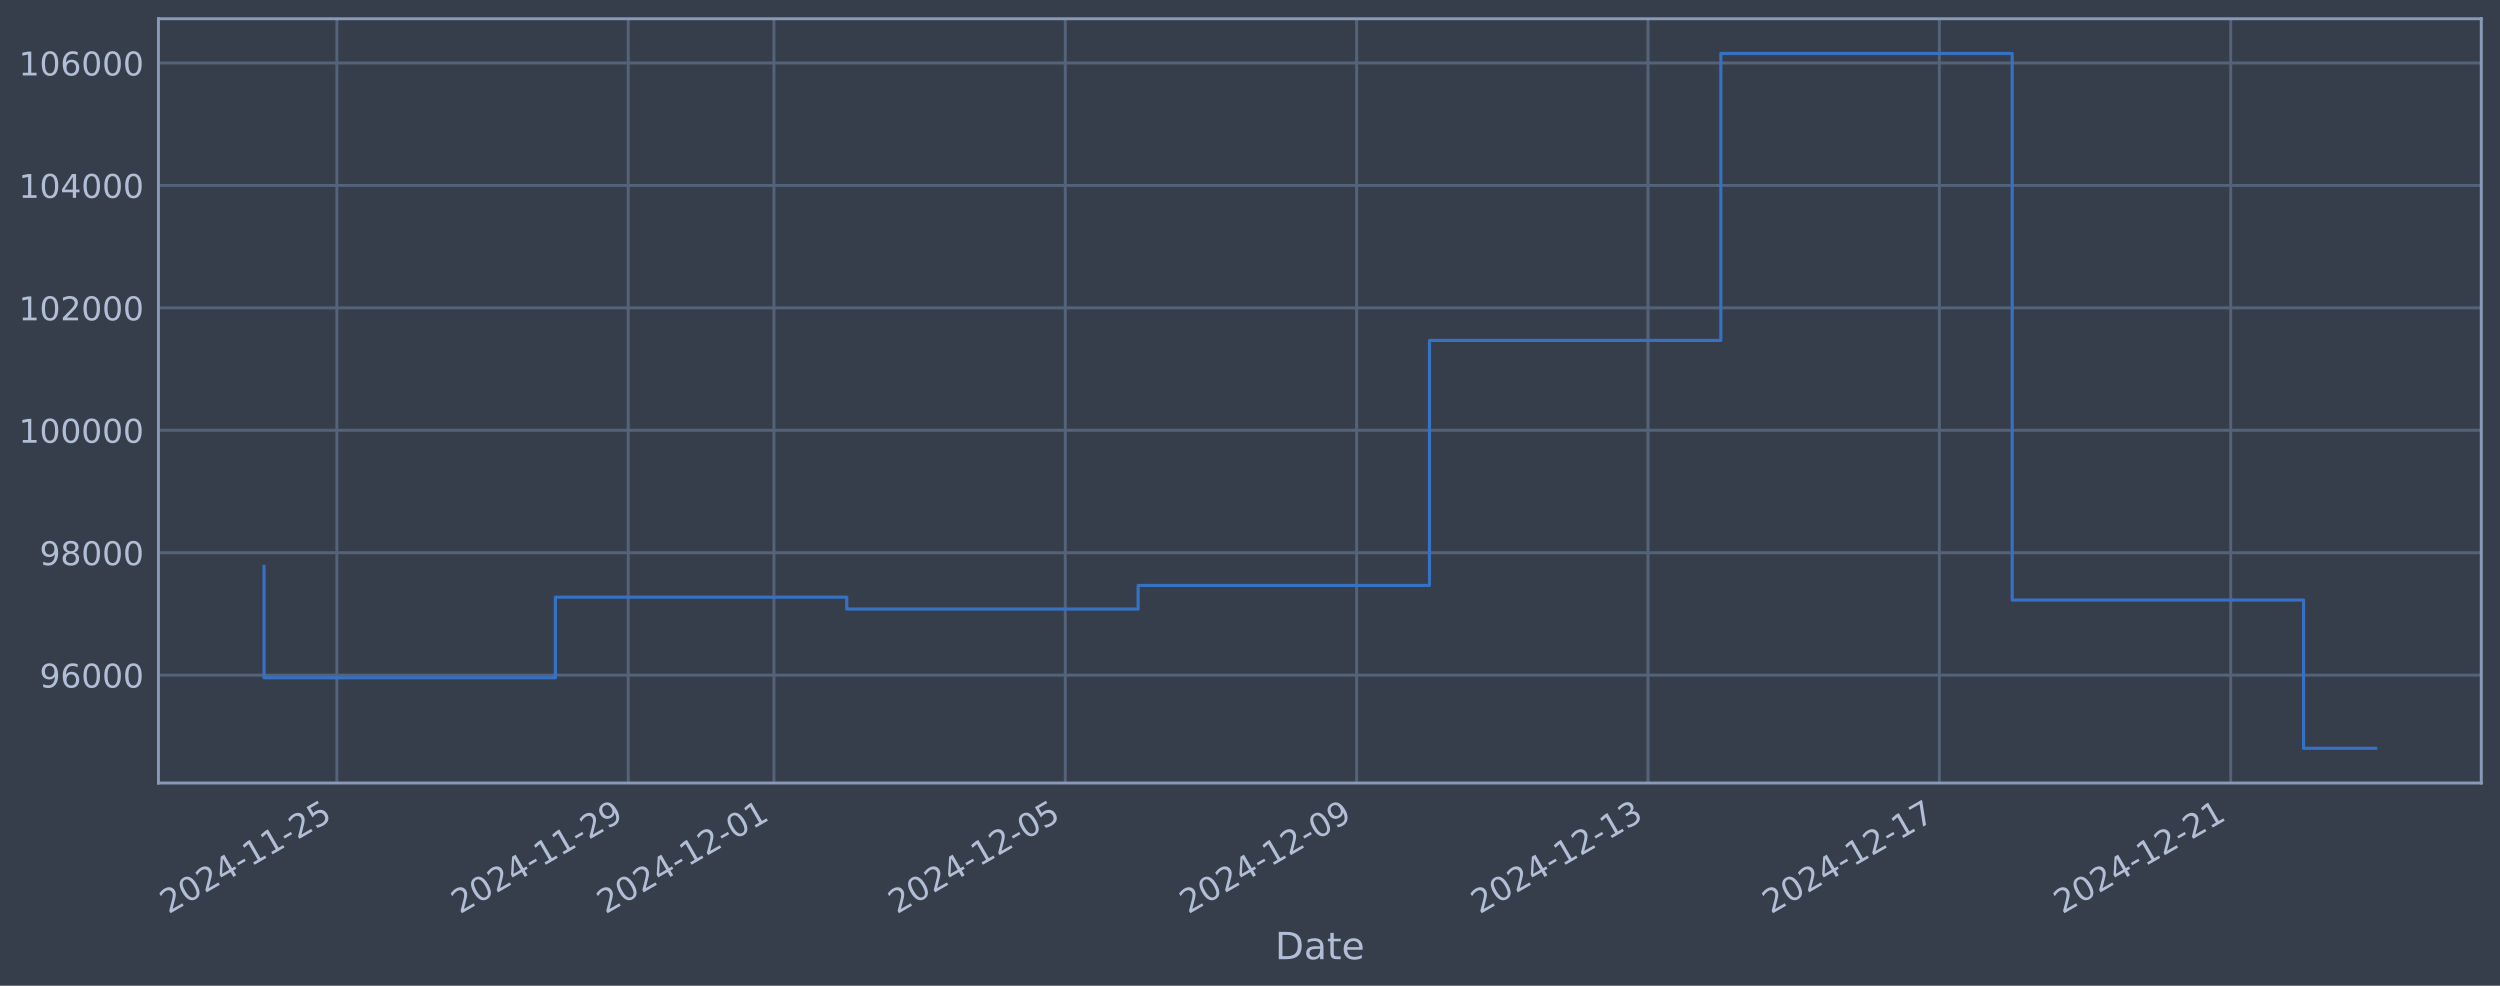
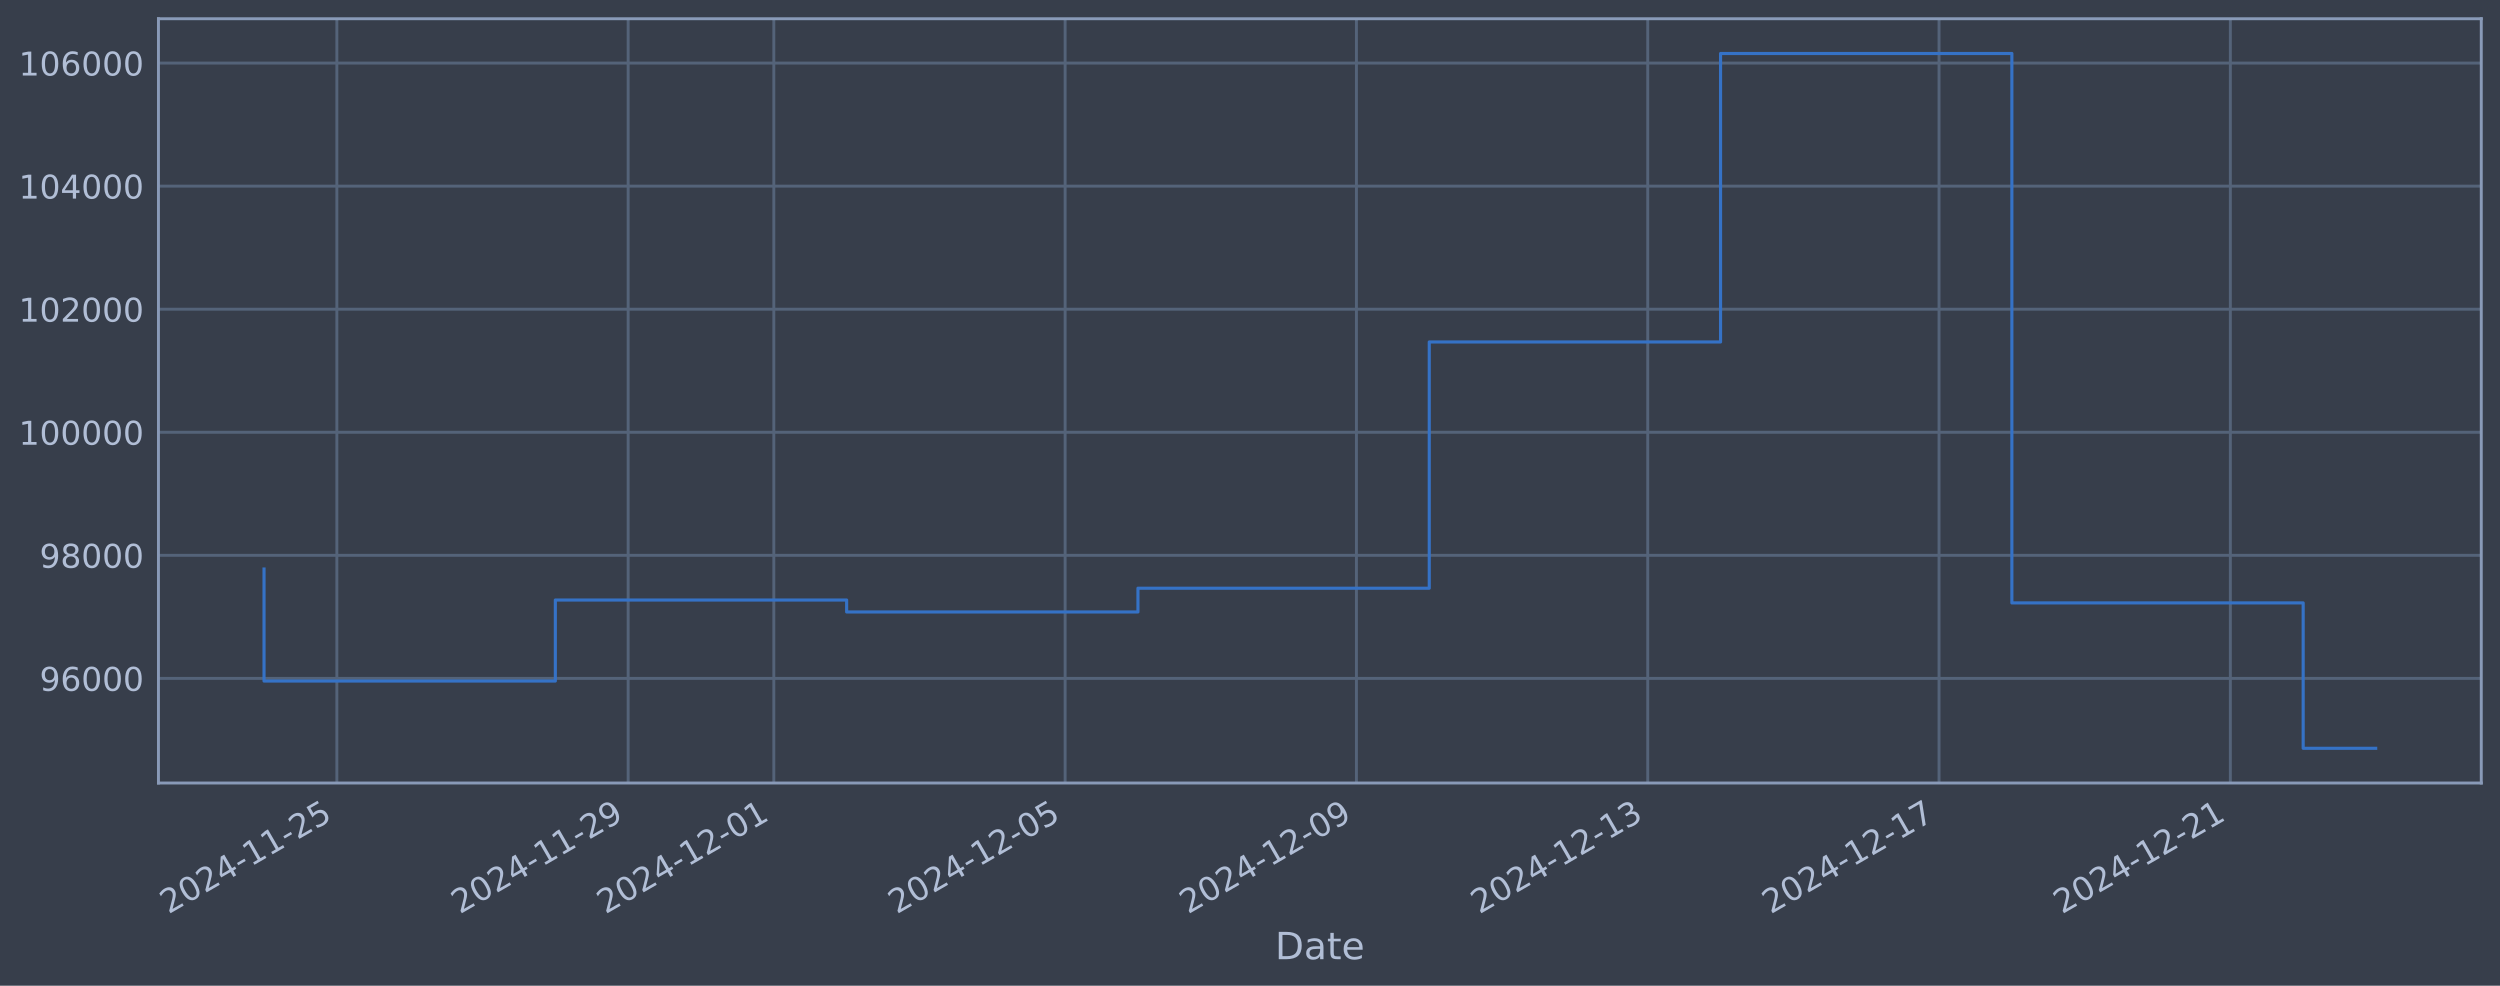
<svg xmlns="http://www.w3.org/2000/svg" xmlns:xlink="http://www.w3.org/1999/xlink" width="960.9pt" height="378.87pt" viewBox="0 0 960.9 378.87" version="1.1">
  <defs>
    <style type="text/css">*{stroke-linejoin: round; stroke-linecap: butt}</style>
  </defs>
  <g id="figure_1">
    <g id="patch_1">
      <path d="M 0 378.87  L 960.9 378.87  L 960.9 0  L 0 0  z " style="fill: #373e4b" />
    </g>
    <g id="axes_1">
      <g id="patch_2">
        <path d="M 60.901 300.96  L 953.701 300.96  L 953.701 7.2  L 60.901 7.2  z " style="fill: #373e4b" />
      </g>
      <g id="matplotlib.axis_1">
        <g id="xtick_1">
          <g id="line2d_1">
-             <path d="M 129.479 300.96  L 129.479 7.2  " clip-path="url(#pe14532fcaf)" style="fill: none; stroke: #546379; stroke-width: 1.12; stroke-linecap: square" />
+             <path d="M 129.474 300.96  L 129.474 7.2  " clip-path="url(#pe0e7f93d04)" style="fill: none; stroke: #546379; stroke-width: 1.12; stroke-linecap: square" />
          </g>
          <g id="line2d_2" />
          <g id="text_1">
-             <g style="fill: #b1bed6" transform="translate(64.75371 351.4642) rotate(-30) scale(0.126 -0.126)">
+             <g style="fill: #b1bed6" transform="translate(64.74841 351.4642) rotate(-30) scale(0.126 -0.126)">
              <defs>
                <path id="DejaVuSans-32" d="M 1228 531  L 3431 531  L 3431 0  L 469 0  L 469 531  Q 828 903 1448 1529  Q 2069 2156 2228 2338  Q 2531 2678 2651 2914  Q 2772 3150 2772 3378  Q 2772 3750 2511 3984  Q 2250 4219 1831 4219  Q 1534 4219 1204 4116  Q 875 4013 500 3803  L 500 4441  Q 881 4594 1212 4672  Q 1544 4750 1819 4750  Q 2544 4750 2975 4387  Q 3406 4025 3406 3419  Q 3406 3131 3298 2873  Q 3191 2616 2906 2266  Q 2828 2175 2409 1742  Q 1991 1309 1228 531  z " transform="scale(0.015625)" />
                <path id="DejaVuSans-30" d="M 2034 4250  Q 1547 4250 1301 3770  Q 1056 3291 1056 2328  Q 1056 1369 1301 889  Q 1547 409 2034 409  Q 2525 409 2770 889  Q 3016 1369 3016 2328  Q 3016 3291 2770 3770  Q 2525 4250 2034 4250  z M 2034 4750  Q 2819 4750 3233 4129  Q 3647 3509 3647 2328  Q 3647 1150 3233 529  Q 2819 -91 2034 -91  Q 1250 -91 836 529  Q 422 1150 422 2328  Q 422 3509 836 4129  Q 1250 4750 2034 4750  z " transform="scale(0.015625)" />
                <path id="DejaVuSans-34" d="M 2419 4116  L 825 1625  L 2419 1625  L 2419 4116  z M 2253 4666  L 3047 4666  L 3047 1625  L 3713 1625  L 3713 1100  L 3047 1100  L 3047 0  L 2419 0  L 2419 1100  L 313 1100  L 313 1709  L 2253 4666  z " transform="scale(0.015625)" />
                <path id="DejaVuSans-2d" d="M 313 2009  L 1997 2009  L 1997 1497  L 313 1497  L 313 2009  z " transform="scale(0.015625)" />
                <path id="DejaVuSans-31" d="M 794 531  L 1825 531  L 1825 4091  L 703 3866  L 703 4441  L 1819 4666  L 2450 4666  L 2450 531  L 3481 531  L 3481 0  L 794 0  L 794 531  z " transform="scale(0.015625)" />
                <path id="DejaVuSans-35" d="M 691 4666  L 3169 4666  L 3169 4134  L 1269 4134  L 1269 2991  Q 1406 3038 1543 3061  Q 1681 3084 1819 3084  Q 2600 3084 3056 2656  Q 3513 2228 3513 1497  Q 3513 744 3044 326  Q 2575 -91 1722 -91  Q 1428 -91 1123 -41  Q 819 9 494 109  L 494 744  Q 775 591 1075 516  Q 1375 441 1709 441  Q 2250 441 2565 725  Q 2881 1009 2881 1497  Q 2881 1984 2565 2268  Q 2250 2553 1709 2553  Q 1456 2553 1204 2497  Q 953 2441 691 2322  L 691 4666  z " transform="scale(0.015625)" />
              </defs>
              <use xlink:href="#DejaVuSans-32" />
              <use xlink:href="#DejaVuSans-30" transform="translate(63.62305 0)" />
              <use xlink:href="#DejaVuSans-32" transform="translate(127.2461 0)" />
              <use xlink:href="#DejaVuSans-34" transform="translate(190.8691 0)" />
              <use xlink:href="#DejaVuSans-2d" transform="translate(254.4922 0)" />
              <use xlink:href="#DejaVuSans-31" transform="translate(290.5762 0)" />
              <use xlink:href="#DejaVuSans-31" transform="translate(354.1992 0)" />
              <use xlink:href="#DejaVuSans-2d" transform="translate(417.8223 0)" />
              <use xlink:href="#DejaVuSans-32" transform="translate(453.9062 0)" />
              <use xlink:href="#DejaVuSans-35" transform="translate(517.5293 0)" />
            </g>
          </g>
        </g>
        <g id="xtick_2">
          <g id="line2d_3">
-             <path d="M 241.467 300.96  L 241.467 7.2  " clip-path="url(#pe14532fcaf)" style="fill: none; stroke: #546379; stroke-width: 1.12; stroke-linecap: square" />
+             <path d="M 241.44 300.96  L 241.44 7.2  " clip-path="url(#pe0e7f93d04)" style="fill: none; stroke: #546379; stroke-width: 1.12; stroke-linecap: square" />
          </g>
          <g id="line2d_4" />
          <g id="text_2">
-             <g style="fill: #b1bed6" transform="translate(176.7413 351.4642) rotate(-30) scale(0.126 -0.126)">
+             <g style="fill: #b1bed6" transform="translate(176.7148 351.4642) rotate(-30) scale(0.126 -0.126)">
              <defs>
                <path id="DejaVuSans-39" d="M 703 97  L 703 672  Q 941 559 1184 500  Q 1428 441 1663 441  Q 2288 441 2617 861  Q 2947 1281 2994 2138  Q 2813 1869 2534 1725  Q 2256 1581 1919 1581  Q 1219 1581 811 2004  Q 403 2428 403 3163  Q 403 3881 828 4315  Q 1253 4750 1959 4750  Q 2769 4750 3195 4129  Q 3622 3509 3622 2328  Q 3622 1225 3098 567  Q 2575 -91 1691 -91  Q 1453 -91 1209 -44  Q 966 3 703 97  z M 1959 2075  Q 2384 2075 2632 2365  Q 2881 2656 2881 3163  Q 2881 3666 2632 3958  Q 2384 4250 1959 4250  Q 1534 4250 1286 3958  Q 1038 3666 1038 3163  Q 1038 2656 1286 2365  Q 1534 2075 1959 2075  z " transform="scale(0.015625)" />
              </defs>
              <use xlink:href="#DejaVuSans-32" />
              <use xlink:href="#DejaVuSans-30" transform="translate(63.62305 0)" />
              <use xlink:href="#DejaVuSans-32" transform="translate(127.2461 0)" />
              <use xlink:href="#DejaVuSans-34" transform="translate(190.8691 0)" />
              <use xlink:href="#DejaVuSans-2d" transform="translate(254.4922 0)" />
              <use xlink:href="#DejaVuSans-31" transform="translate(290.5762 0)" />
              <use xlink:href="#DejaVuSans-31" transform="translate(354.1992 0)" />
              <use xlink:href="#DejaVuSans-2d" transform="translate(417.8223 0)" />
              <use xlink:href="#DejaVuSans-32" transform="translate(453.9062 0)" />
              <use xlink:href="#DejaVuSans-39" transform="translate(517.5293 0)" />
            </g>
          </g>
        </g>
        <g id="xtick_3">
          <g id="line2d_5">
-             <path d="M 297.461 300.96  L 297.461 7.2  " clip-path="url(#pe14532fcaf)" style="fill: none; stroke: #546379; stroke-width: 1.12; stroke-linecap: square" />
+             <path d="M 297.424 300.96  L 297.424 7.2  " clip-path="url(#pe0e7f93d04)" style="fill: none; stroke: #546379; stroke-width: 1.12; stroke-linecap: square" />
          </g>
          <g id="line2d_6" />
          <g id="text_3">
-             <g style="fill: #b1bed6" transform="translate(232.7351 351.4642) rotate(-30) scale(0.126 -0.126)">
+             <g style="fill: #b1bed6" transform="translate(232.698 351.4642) rotate(-30) scale(0.126 -0.126)">
              <use xlink:href="#DejaVuSans-32" />
              <use xlink:href="#DejaVuSans-30" transform="translate(63.62305 0)" />
              <use xlink:href="#DejaVuSans-32" transform="translate(127.2461 0)" />
              <use xlink:href="#DejaVuSans-34" transform="translate(190.8691 0)" />
              <use xlink:href="#DejaVuSans-2d" transform="translate(254.4922 0)" />
              <use xlink:href="#DejaVuSans-31" transform="translate(290.5762 0)" />
              <use xlink:href="#DejaVuSans-32" transform="translate(354.1992 0)" />
              <use xlink:href="#DejaVuSans-2d" transform="translate(417.8223 0)" />
              <use xlink:href="#DejaVuSans-30" transform="translate(453.9062 0)" />
              <use xlink:href="#DejaVuSans-31" transform="translate(517.5293 0)" />
            </g>
          </g>
        </g>
        <g id="xtick_4">
          <g id="line2d_7">
-             <path d="M 409.448 300.96  L 409.448 7.2  " clip-path="url(#pe14532fcaf)" style="fill: none; stroke: #546379; stroke-width: 1.12; stroke-linecap: square" />
+             <path d="M 409.39 300.96  L 409.39 7.2  " clip-path="url(#pe0e7f93d04)" style="fill: none; stroke: #546379; stroke-width: 1.12; stroke-linecap: square" />
          </g>
          <g id="line2d_8" />
          <g id="text_4">
-             <g style="fill: #b1bed6" transform="translate(344.7227 351.4642) rotate(-30) scale(0.126 -0.126)">
+             <g style="fill: #b1bed6" transform="translate(344.6645 351.4642) rotate(-30) scale(0.126 -0.126)">
              <use xlink:href="#DejaVuSans-32" />
              <use xlink:href="#DejaVuSans-30" transform="translate(63.62305 0)" />
              <use xlink:href="#DejaVuSans-32" transform="translate(127.2461 0)" />
              <use xlink:href="#DejaVuSans-34" transform="translate(190.8691 0)" />
              <use xlink:href="#DejaVuSans-2d" transform="translate(254.4922 0)" />
              <use xlink:href="#DejaVuSans-31" transform="translate(290.5762 0)" />
              <use xlink:href="#DejaVuSans-32" transform="translate(354.1992 0)" />
              <use xlink:href="#DejaVuSans-2d" transform="translate(417.8223 0)" />
              <use xlink:href="#DejaVuSans-30" transform="translate(453.9062 0)" />
              <use xlink:href="#DejaVuSans-35" transform="translate(517.5293 0)" />
            </g>
          </g>
        </g>
        <g id="xtick_5">
          <g id="line2d_9">
-             <path d="M 521.436 300.96  L 521.436 7.2  " clip-path="url(#pe14532fcaf)" style="fill: none; stroke: #546379; stroke-width: 1.12; stroke-linecap: square" />
+             <path d="M 521.356 300.96  L 521.356 7.2  " clip-path="url(#pe0e7f93d04)" style="fill: none; stroke: #546379; stroke-width: 1.12; stroke-linecap: square" />
          </g>
          <g id="line2d_10" />
          <g id="text_5">
-             <g style="fill: #b1bed6" transform="translate(456.7103 351.4642) rotate(-30) scale(0.126 -0.126)">
+             <g style="fill: #b1bed6" transform="translate(456.6309 351.4642) rotate(-30) scale(0.126 -0.126)">
              <use xlink:href="#DejaVuSans-32" />
              <use xlink:href="#DejaVuSans-30" transform="translate(63.62305 0)" />
              <use xlink:href="#DejaVuSans-32" transform="translate(127.2461 0)" />
              <use xlink:href="#DejaVuSans-34" transform="translate(190.8691 0)" />
              <use xlink:href="#DejaVuSans-2d" transform="translate(254.4922 0)" />
              <use xlink:href="#DejaVuSans-31" transform="translate(290.5762 0)" />
              <use xlink:href="#DejaVuSans-32" transform="translate(354.1992 0)" />
              <use xlink:href="#DejaVuSans-2d" transform="translate(417.8223 0)" />
              <use xlink:href="#DejaVuSans-30" transform="translate(453.9062 0)" />
              <use xlink:href="#DejaVuSans-39" transform="translate(517.5293 0)" />
            </g>
          </g>
        </g>
        <g id="xtick_6">
          <g id="line2d_11">
-             <path d="M 633.423 300.96  L 633.423 7.2  " clip-path="url(#pe14532fcaf)" style="fill: none; stroke: #546379; stroke-width: 1.12; stroke-linecap: square" />
+             <path d="M 633.323 300.96  L 633.323 7.2  " clip-path="url(#pe0e7f93d04)" style="fill: none; stroke: #546379; stroke-width: 1.12; stroke-linecap: square" />
          </g>
          <g id="line2d_12" />
          <g id="text_6">
-             <g style="fill: #b1bed6" transform="translate(568.698 351.4642) rotate(-30) scale(0.126 -0.126)">
+             <g style="fill: #b1bed6" transform="translate(568.5973 351.4642) rotate(-30) scale(0.126 -0.126)">
              <defs>
                <path id="DejaVuSans-33" d="M 2597 2516  Q 3050 2419 3304 2112  Q 3559 1806 3559 1356  Q 3559 666 3084 287  Q 2609 -91 1734 -91  Q 1441 -91 1130 -33  Q 819 25 488 141  L 488 750  Q 750 597 1062 519  Q 1375 441 1716 441  Q 2309 441 2620 675  Q 2931 909 2931 1356  Q 2931 1769 2642 2001  Q 2353 2234 1838 2234  L 1294 2234  L 1294 2753  L 1863 2753  Q 2328 2753 2575 2939  Q 2822 3125 2822 3475  Q 2822 3834 2567 4026  Q 2313 4219 1838 4219  Q 1578 4219 1281 4162  Q 984 4106 628 3988  L 628 4550  Q 988 4650 1302 4700  Q 1616 4750 1894 4750  Q 2613 4750 3031 4423  Q 3450 4097 3450 3541  Q 3450 3153 3228 2886  Q 3006 2619 2597 2516  z " transform="scale(0.015625)" />
              </defs>
              <use xlink:href="#DejaVuSans-32" />
              <use xlink:href="#DejaVuSans-30" transform="translate(63.62305 0)" />
              <use xlink:href="#DejaVuSans-32" transform="translate(127.2461 0)" />
              <use xlink:href="#DejaVuSans-34" transform="translate(190.8691 0)" />
              <use xlink:href="#DejaVuSans-2d" transform="translate(254.4922 0)" />
              <use xlink:href="#DejaVuSans-31" transform="translate(290.5762 0)" />
              <use xlink:href="#DejaVuSans-32" transform="translate(354.1992 0)" />
              <use xlink:href="#DejaVuSans-2d" transform="translate(417.8223 0)" />
              <use xlink:href="#DejaVuSans-31" transform="translate(453.9062 0)" />
              <use xlink:href="#DejaVuSans-33" transform="translate(517.5293 0)" />
            </g>
          </g>
        </g>
        <g id="xtick_7">
          <g id="line2d_13">
-             <path d="M 745.411 300.96  L 745.411 7.2  " clip-path="url(#pe14532fcaf)" style="fill: none; stroke: #546379; stroke-width: 1.12; stroke-linecap: square" />
+             <path d="M 745.289 300.96  L 745.289 7.2  " clip-path="url(#pe0e7f93d04)" style="fill: none; stroke: #546379; stroke-width: 1.12; stroke-linecap: square" />
          </g>
          <g id="line2d_14" />
          <g id="text_7">
-             <g style="fill: #b1bed6" transform="translate(680.6856 351.4642) rotate(-30) scale(0.126 -0.126)">
+             <g style="fill: #b1bed6" transform="translate(680.5637 351.4642) rotate(-30) scale(0.126 -0.126)">
              <defs>
                <path id="DejaVuSans-37" d="M 525 4666  L 3525 4666  L 3525 4397  L 1831 0  L 1172 0  L 2766 4134  L 525 4134  L 525 4666  z " transform="scale(0.015625)" />
              </defs>
              <use xlink:href="#DejaVuSans-32" />
              <use xlink:href="#DejaVuSans-30" transform="translate(63.62305 0)" />
              <use xlink:href="#DejaVuSans-32" transform="translate(127.2461 0)" />
              <use xlink:href="#DejaVuSans-34" transform="translate(190.8691 0)" />
              <use xlink:href="#DejaVuSans-2d" transform="translate(254.4922 0)" />
              <use xlink:href="#DejaVuSans-31" transform="translate(290.5762 0)" />
              <use xlink:href="#DejaVuSans-32" transform="translate(354.1992 0)" />
              <use xlink:href="#DejaVuSans-2d" transform="translate(417.8223 0)" />
              <use xlink:href="#DejaVuSans-31" transform="translate(453.9062 0)" />
              <use xlink:href="#DejaVuSans-37" transform="translate(517.5293 0)" />
            </g>
          </g>
        </g>
        <g id="xtick_8">
          <g id="line2d_15">
-             <path d="M 857.399 300.96  L 857.399 7.2  " clip-path="url(#pe14532fcaf)" style="fill: none; stroke: #546379; stroke-width: 1.12; stroke-linecap: square" />
+             <path d="M 857.256 300.96  L 857.256 7.2  " clip-path="url(#pe0e7f93d04)" style="fill: none; stroke: #546379; stroke-width: 1.12; stroke-linecap: square" />
          </g>
          <g id="line2d_16" />
          <g id="text_8">
-             <g style="fill: #b1bed6" transform="translate(792.6732 351.4642) rotate(-30) scale(0.126 -0.126)">
+             <g style="fill: #b1bed6" transform="translate(792.5302 351.4642) rotate(-30) scale(0.126 -0.126)">
              <use xlink:href="#DejaVuSans-32" />
              <use xlink:href="#DejaVuSans-30" transform="translate(63.62305 0)" />
              <use xlink:href="#DejaVuSans-32" transform="translate(127.2461 0)" />
              <use xlink:href="#DejaVuSans-34" transform="translate(190.8691 0)" />
              <use xlink:href="#DejaVuSans-2d" transform="translate(254.4922 0)" />
              <use xlink:href="#DejaVuSans-31" transform="translate(290.5762 0)" />
              <use xlink:href="#DejaVuSans-32" transform="translate(354.1992 0)" />
              <use xlink:href="#DejaVuSans-2d" transform="translate(417.8223 0)" />
              <use xlink:href="#DejaVuSans-32" transform="translate(453.9062 0)" />
              <use xlink:href="#DejaVuSans-31" transform="translate(517.5293 0)" />
            </g>
          </g>
        </g>
        <g id="text_9">
          <g style="fill: #b1bed6" transform="translate(490.0914 368.6753) scale(0.144 -0.144)">
            <defs>
              <path id="DejaVuSans-44" d="M 1259 4147  L 1259 519  L 2022 519  Q 2988 519 3436 956  Q 3884 1394 3884 2338  Q 3884 3275 3436 3711  Q 2988 4147 2022 4147  L 1259 4147  z M 628 4666  L 1925 4666  Q 3281 4666 3915 4102  Q 4550 3538 4550 2338  Q 4550 1131 3912 565  Q 3275 0 1925 0  L 628 0  L 628 4666  z " transform="scale(0.015625)" />
              <path id="DejaVuSans-61" d="M 2194 1759  Q 1497 1759 1228 1600  Q 959 1441 959 1056  Q 959 750 1161 570  Q 1363 391 1709 391  Q 2188 391 2477 730  Q 2766 1069 2766 1631  L 2766 1759  L 2194 1759  z M 3341 1997  L 3341 0  L 2766 0  L 2766 531  Q 2569 213 2275 61  Q 1981 -91 1556 -91  Q 1019 -91 701 211  Q 384 513 384 1019  Q 384 1609 779 1909  Q 1175 2209 1959 2209  L 2766 2209  L 2766 2266  Q 2766 2663 2505 2880  Q 2244 3097 1772 3097  Q 1472 3097 1187 3025  Q 903 2953 641 2809  L 641 3341  Q 956 3463 1253 3523  Q 1550 3584 1831 3584  Q 2591 3584 2966 3190  Q 3341 2797 3341 1997  z " transform="scale(0.015625)" />
              <path id="DejaVuSans-74" d="M 1172 4494  L 1172 3500  L 2356 3500  L 2356 3053  L 1172 3053  L 1172 1153  Q 1172 725 1289 603  Q 1406 481 1766 481  L 2356 481  L 2356 0  L 1766 0  Q 1100 0 847 248  Q 594 497 594 1153  L 594 3053  L 172 3053  L 172 3500  L 594 3500  L 594 4494  L 1172 4494  z " transform="scale(0.015625)" />
              <path id="DejaVuSans-65" d="M 3597 1894  L 3597 1613  L 953 1613  Q 991 1019 1311 708  Q 1631 397 2203 397  Q 2534 397 2845 478  Q 3156 559 3463 722  L 3463 178  Q 3153 47 2828 -22  Q 2503 -91 2169 -91  Q 1331 -91 842 396  Q 353 884 353 1716  Q 353 2575 817 3079  Q 1281 3584 2069 3584  Q 2775 3584 3186 3129  Q 3597 2675 3597 1894  z M 3022 2063  Q 3016 2534 2758 2815  Q 2500 3097 2075 3097  Q 1594 3097 1305 2825  Q 1016 2553 972 2059  L 3022 2063  z " transform="scale(0.015625)" />
            </defs>
            <use xlink:href="#DejaVuSans-44" />
            <use xlink:href="#DejaVuSans-61" transform="translate(77.00195 0)" />
            <use xlink:href="#DejaVuSans-74" transform="translate(138.2812 0)" />
            <use xlink:href="#DejaVuSans-65" transform="translate(177.4902 0)" />
          </g>
        </g>
      </g>
      <g id="matplotlib.axis_2">
        <g id="ytick_1">
          <g id="line2d_17">
-             <path d="M 60.901 259.494  L 953.701 259.494  " clip-path="url(#pe14532fcaf)" style="fill: none; stroke: #546379; stroke-width: 1.12; stroke-linecap: square" />
+             <path d="M 60.901 260.744  L 953.701 260.744  " clip-path="url(#pe0e7f93d04)" style="fill: none; stroke: #546379; stroke-width: 1.12; stroke-linecap: square" />
          </g>
          <g id="line2d_18" />
          <g id="text_10">
-             <g style="fill: #b1bed6" transform="translate(15.21675 264.2811) scale(0.126 -0.126)">
+             <g style="fill: #b1bed6" transform="translate(15.21675 265.5307) scale(0.126 -0.126)">
              <defs>
                <path id="DejaVuSans-36" d="M 2113 2584  Q 1688 2584 1439 2293  Q 1191 2003 1191 1497  Q 1191 994 1439 701  Q 1688 409 2113 409  Q 2538 409 2786 701  Q 3034 994 3034 1497  Q 3034 2003 2786 2293  Q 2538 2584 2113 2584  z M 3366 4563  L 3366 3988  Q 3128 4100 2886 4159  Q 2644 4219 2406 4219  Q 1781 4219 1451 3797  Q 1122 3375 1075 2522  Q 1259 2794 1537 2939  Q 1816 3084 2150 3084  Q 2853 3084 3261 2657  Q 3669 2231 3669 1497  Q 3669 778 3244 343  Q 2819 -91 2113 -91  Q 1303 -91 875 529  Q 447 1150 447 2328  Q 447 3434 972 4092  Q 1497 4750 2381 4750  Q 2619 4750 2861 4703  Q 3103 4656 3366 4563  z " transform="scale(0.015625)" />
              </defs>
              <use xlink:href="#DejaVuSans-39" />
              <use xlink:href="#DejaVuSans-36" transform="translate(63.62305 0)" />
              <use xlink:href="#DejaVuSans-30" transform="translate(127.2461 0)" />
              <use xlink:href="#DejaVuSans-30" transform="translate(190.8691 0)" />
              <use xlink:href="#DejaVuSans-30" transform="translate(254.4922 0)" />
            </g>
          </g>
        </g>
        <g id="ytick_2">
          <g id="line2d_19">
-             <path d="M 60.901 212.44  L 953.701 212.44  " clip-path="url(#pe14532fcaf)" style="fill: none; stroke: #546379; stroke-width: 1.12; stroke-linecap: square" />
+             <path d="M 60.901 213.443  L 953.701 213.443  " clip-path="url(#pe0e7f93d04)" style="fill: none; stroke: #546379; stroke-width: 1.12; stroke-linecap: square" />
          </g>
          <g id="line2d_20" />
          <g id="text_11">
-             <g style="fill: #b1bed6" transform="translate(15.21675 217.2269) scale(0.126 -0.126)">
+             <g style="fill: #b1bed6" transform="translate(15.21675 218.2305) scale(0.126 -0.126)">
              <defs>
                <path id="DejaVuSans-38" d="M 2034 2216  Q 1584 2216 1326 1975  Q 1069 1734 1069 1313  Q 1069 891 1326 650  Q 1584 409 2034 409  Q 2484 409 2743 651  Q 3003 894 3003 1313  Q 3003 1734 2745 1975  Q 2488 2216 2034 2216  z M 1403 2484  Q 997 2584 770 2862  Q 544 3141 544 3541  Q 544 4100 942 4425  Q 1341 4750 2034 4750  Q 2731 4750 3128 4425  Q 3525 4100 3525 3541  Q 3525 3141 3298 2862  Q 3072 2584 2669 2484  Q 3125 2378 3379 2068  Q 3634 1759 3634 1313  Q 3634 634 3220 271  Q 2806 -91 2034 -91  Q 1263 -91 848 271  Q 434 634 434 1313  Q 434 1759 690 2068  Q 947 2378 1403 2484  z M 1172 3481  Q 1172 3119 1398 2916  Q 1625 2713 2034 2713  Q 2441 2713 2670 2916  Q 2900 3119 2900 3481  Q 2900 3844 2670 4047  Q 2441 4250 2034 4250  Q 1625 4250 1398 4047  Q 1172 3844 1172 3481  z " transform="scale(0.015625)" />
              </defs>
              <use xlink:href="#DejaVuSans-39" />
              <use xlink:href="#DejaVuSans-38" transform="translate(63.62305 0)" />
              <use xlink:href="#DejaVuSans-30" transform="translate(127.2461 0)" />
              <use xlink:href="#DejaVuSans-30" transform="translate(190.8691 0)" />
              <use xlink:href="#DejaVuSans-30" transform="translate(254.4922 0)" />
            </g>
          </g>
        </g>
        <g id="ytick_3">
          <g id="line2d_21">
-             <path d="M 60.901 165.386  L 953.701 165.386  " clip-path="url(#pe14532fcaf)" style="fill: none; stroke: #546379; stroke-width: 1.12; stroke-linecap: square" />
+             <path d="M 60.901 166.143  L 953.701 166.143  " clip-path="url(#pe0e7f93d04)" style="fill: none; stroke: #546379; stroke-width: 1.12; stroke-linecap: square" />
          </g>
          <g id="line2d_22" />
          <g id="text_12">
-             <g style="fill: #b1bed6" transform="translate(7.2 170.1727) scale(0.126 -0.126)">
+             <g style="fill: #b1bed6" transform="translate(7.2 170.9302) scale(0.126 -0.126)">
              <use xlink:href="#DejaVuSans-31" />
              <use xlink:href="#DejaVuSans-30" transform="translate(63.62305 0)" />
              <use xlink:href="#DejaVuSans-30" transform="translate(127.2461 0)" />
              <use xlink:href="#DejaVuSans-30" transform="translate(190.8691 0)" />
              <use xlink:href="#DejaVuSans-30" transform="translate(254.4922 0)" />
              <use xlink:href="#DejaVuSans-30" transform="translate(318.1152 0)" />
            </g>
          </g>
        </g>
        <g id="ytick_4">
          <g id="line2d_23">
-             <path d="M 60.901 118.332  L 953.701 118.332  " clip-path="url(#pe14532fcaf)" style="fill: none; stroke: #546379; stroke-width: 1.12; stroke-linecap: square" />
+             <path d="M 60.901 118.843  L 953.701 118.843  " clip-path="url(#pe0e7f93d04)" style="fill: none; stroke: #546379; stroke-width: 1.12; stroke-linecap: square" />
          </g>
          <g id="line2d_24" />
          <g id="text_13">
-             <g style="fill: #b1bed6" transform="translate(7.2 123.1186) scale(0.126 -0.126)">
+             <g style="fill: #b1bed6" transform="translate(7.2 123.6299) scale(0.126 -0.126)">
              <use xlink:href="#DejaVuSans-31" />
              <use xlink:href="#DejaVuSans-30" transform="translate(63.62305 0)" />
              <use xlink:href="#DejaVuSans-32" transform="translate(127.2461 0)" />
              <use xlink:href="#DejaVuSans-30" transform="translate(190.8691 0)" />
              <use xlink:href="#DejaVuSans-30" transform="translate(254.4922 0)" />
              <use xlink:href="#DejaVuSans-30" transform="translate(318.1152 0)" />
            </g>
          </g>
        </g>
        <g id="ytick_5">
          <g id="line2d_25">
-             <path d="M 60.901 71.277  L 953.701 71.277  " clip-path="url(#pe14532fcaf)" style="fill: none; stroke: #546379; stroke-width: 1.12; stroke-linecap: square" />
+             <path d="M 60.901 71.543  L 953.701 71.543  " clip-path="url(#pe0e7f93d04)" style="fill: none; stroke: #546379; stroke-width: 1.12; stroke-linecap: square" />
          </g>
          <g id="line2d_26" />
          <g id="text_14">
-             <g style="fill: #b1bed6" transform="translate(7.2 76.06439) scale(0.126 -0.126)">
+             <g style="fill: #b1bed6" transform="translate(7.2 76.32967) scale(0.126 -0.126)">
              <use xlink:href="#DejaVuSans-31" />
              <use xlink:href="#DejaVuSans-30" transform="translate(63.62305 0)" />
              <use xlink:href="#DejaVuSans-34" transform="translate(127.2461 0)" />
              <use xlink:href="#DejaVuSans-30" transform="translate(190.8691 0)" />
              <use xlink:href="#DejaVuSans-30" transform="translate(254.4922 0)" />
              <use xlink:href="#DejaVuSans-30" transform="translate(318.1152 0)" />
            </g>
          </g>
        </g>
        <g id="ytick_6">
          <g id="line2d_27">
-             <path d="M 60.901 24.223  L 953.701 24.223  " clip-path="url(#pe14532fcaf)" style="fill: none; stroke: #546379; stroke-width: 1.12; stroke-linecap: square" />
+             <path d="M 60.901 24.242  L 953.701 24.242  " clip-path="url(#pe0e7f93d04)" style="fill: none; stroke: #546379; stroke-width: 1.12; stroke-linecap: square" />
          </g>
          <g id="line2d_28" />
          <g id="text_15">
-             <g style="fill: #b1bed6" transform="translate(7.2 29.0102) scale(0.126 -0.126)">
+             <g style="fill: #b1bed6" transform="translate(7.2 29.0294) scale(0.126 -0.126)">
              <use xlink:href="#DejaVuSans-31" />
              <use xlink:href="#DejaVuSans-30" transform="translate(63.62305 0)" />
              <use xlink:href="#DejaVuSans-36" transform="translate(127.2461 0)" />
              <use xlink:href="#DejaVuSans-30" transform="translate(190.8691 0)" />
              <use xlink:href="#DejaVuSans-30" transform="translate(254.4922 0)" />
              <use xlink:href="#DejaVuSans-30" transform="translate(318.1152 0)" />
            </g>
          </g>
        </g>
      </g>
      <g id="line2d_29">
-         <path d="M 101.482 217.688  L 101.482 260.506  L 213.47 260.506  L 213.47 229.53  L 325.458 229.53  L 325.458 234.096  L 437.445 234.096  L 437.445 225.014  L 549.433 225.014  L 549.433 130.859  L 661.42 130.859  L 661.42 20.553  L 773.408 20.553  L 773.408 230.637  L 885.396 230.637  L 885.396 287.607  L 913.119 287.607  " clip-path="url(#pe14532fcaf)" style="fill: none; stroke: #3572c6; stroke-width: 1.2; stroke-linecap: square" />
+         <path d="M 101.482 218.719  L 101.482 261.761  L 213.449 261.761  L 213.449 230.622  L 325.415 230.622  L 325.415 235.212  L 437.382 235.212  L 437.382 226.083  L 549.348 226.083  L 549.348 131.436  L 661.314 131.436  L 661.314 20.553  L 773.281 20.553  L 773.281 231.736  L 885.247 231.736  L 885.247 287.607  L 913.119 287.607  " clip-path="url(#pe0e7f93d04)" style="fill: none; stroke: #3572c6; stroke-width: 1.2; stroke-linecap: square" />
      </g>
      <g id="patch_3">
        <path d="M 60.901 300.96  L 60.901 7.2  " style="fill: none; stroke: #899ab8; stroke-width: 1.12; stroke-linejoin: miter; stroke-linecap: square" />
      </g>
      <g id="patch_4">
        <path d="M 953.701 300.96  L 953.701 7.2  " style="fill: none; stroke: #899ab8; stroke-width: 1.12; stroke-linejoin: miter; stroke-linecap: square" />
      </g>
      <g id="patch_5">
        <path d="M 60.901 300.96  L 953.701 300.96  " style="fill: none; stroke: #899ab8; stroke-width: 1.12; stroke-linejoin: miter; stroke-linecap: square" />
      </g>
      <g id="patch_6">
        <path d="M 60.901 7.2  L 953.701 7.2  " style="fill: none; stroke: #899ab8; stroke-width: 1.12; stroke-linejoin: miter; stroke-linecap: square" />
      </g>
    </g>
  </g>
  <defs>
-     <clipPath id="pe14532fcaf">
+     <clipPath id="pe0e7f93d04">
      <rect x="60.901" y="7.2" width="892.8" height="293.76" />
    </clipPath>
  </defs>
</svg>
